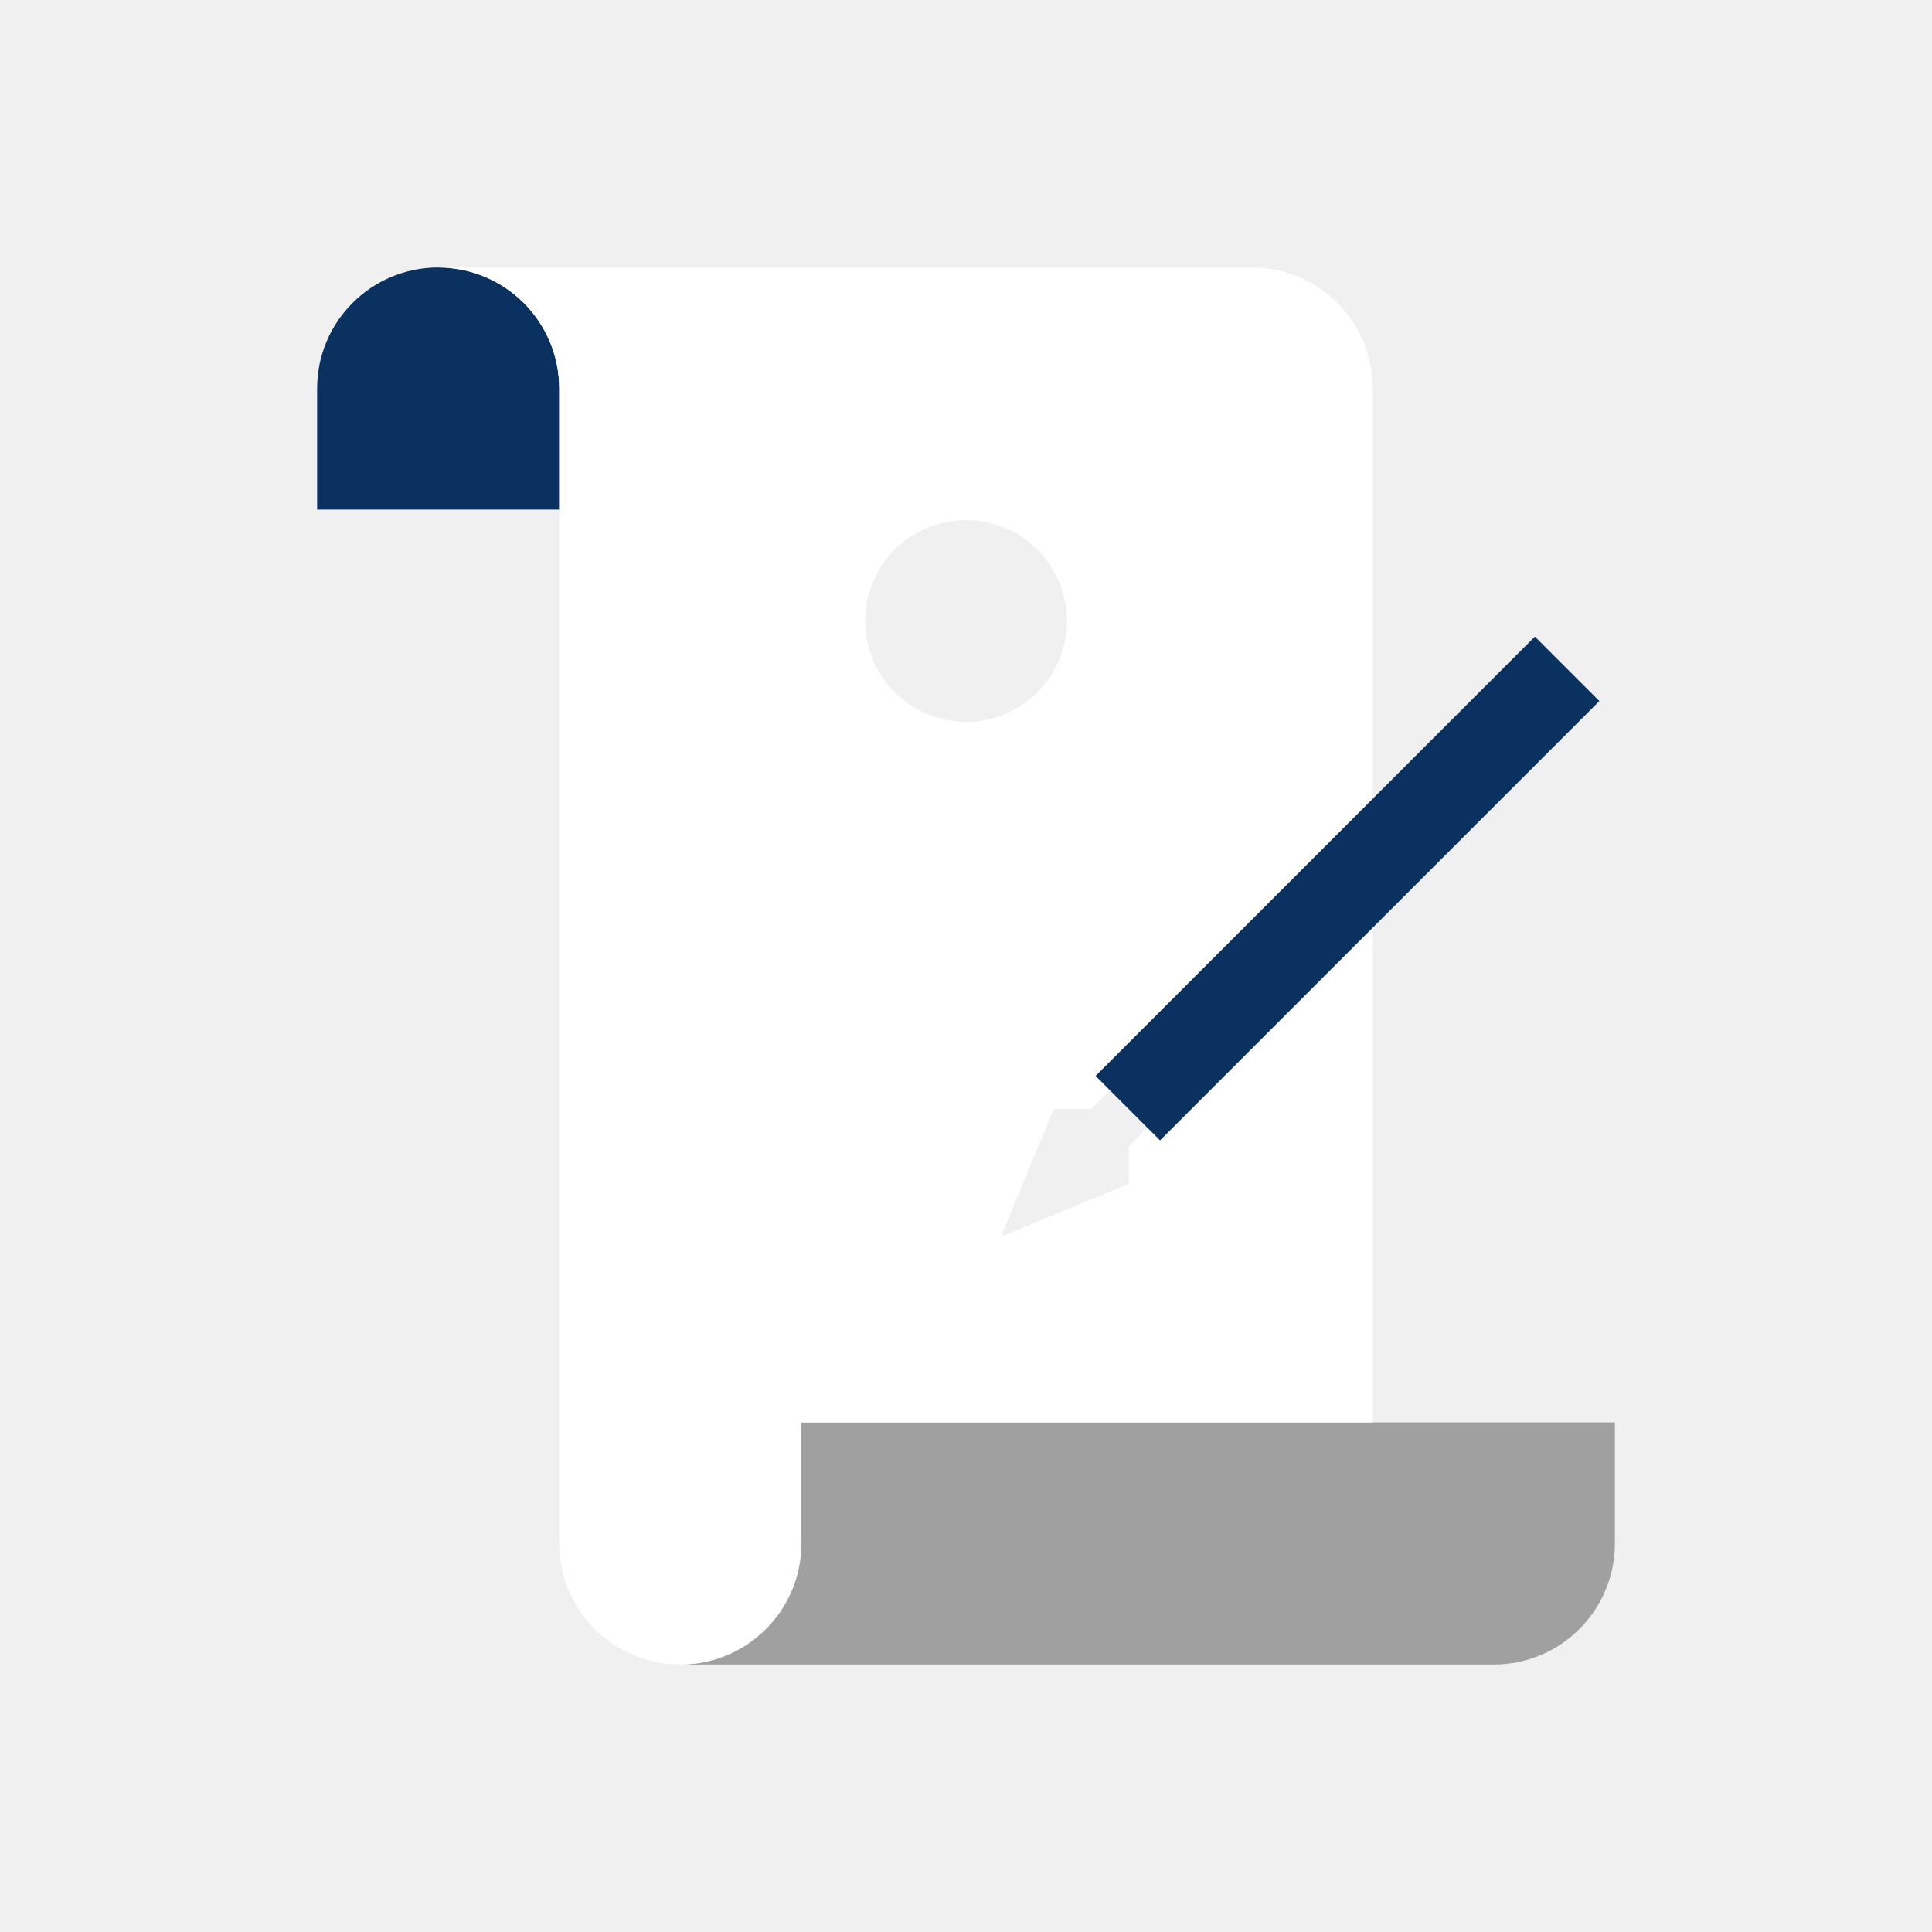
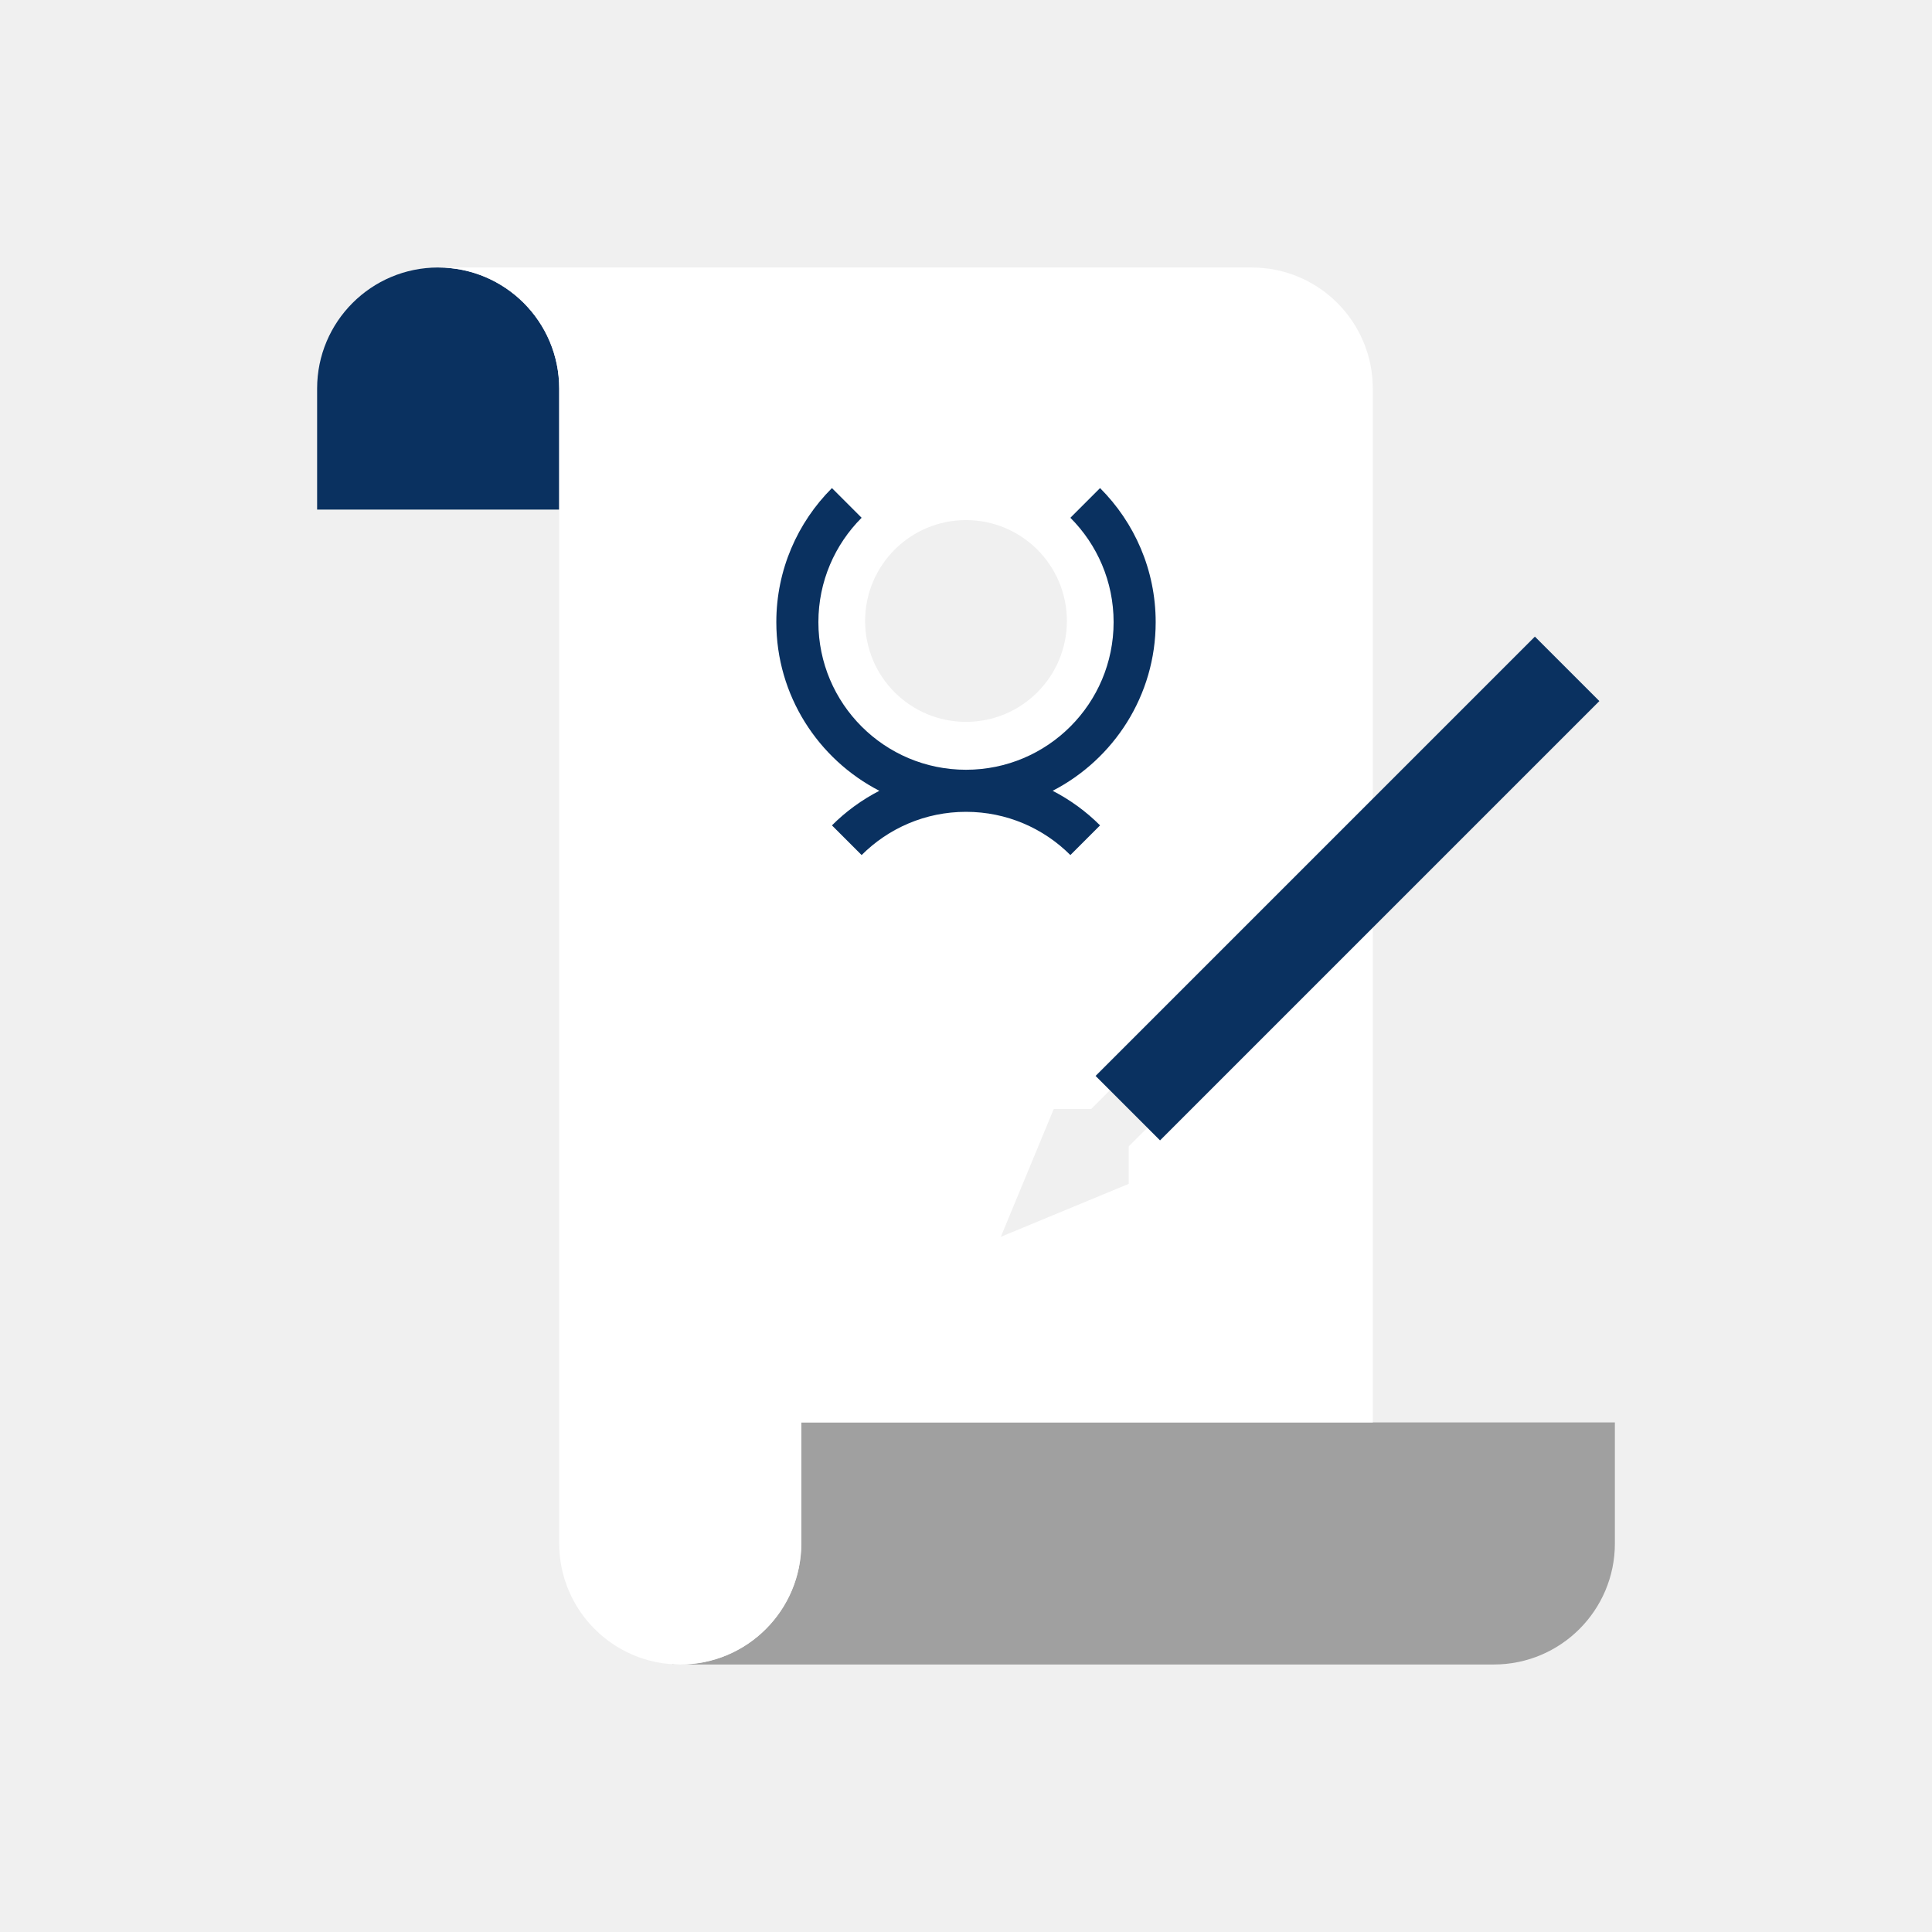
<svg xmlns="http://www.w3.org/2000/svg" version="1.1" id="Layer_1" x="0px" y="0px" width="650px" height="650px" viewBox="0 0 650 650" enable-background="new 0 0 650 650" xml:space="preserve">
  <path fill="#0A3160" d="M147.414,90c-22.491,0-40.724,18.233-40.724,40.724v40.724h81.448v-40.724  C188.138,108.233,169.905,90,147.414,90z" />
  <g>
    <path fill="#A0A0A0" d="M226.156,560h2.706c-0.91,0-1.811-0.041-2.706-0.099V560z" />
    <path fill="#A0A0A0" d="M502.586,478.552h-40.724H269.586v40.724c0,22.491-18.233,40.724-40.724,40.724h273.724   c22.491,0,40.724-18.233,40.724-40.724v-40.724H502.586z" />
  </g>
+   <path fill="#FFFFFF" d="M421.138,90H147.414c22.491,0,40.724,18.233,40.724,40.724v40.724v307.104v40.724  c0,22.491,18.233,40.724,40.724,40.724c22.491,0,40.724-18.233,40.724-40.724v-40.724h192.276V171.448v-40.724  C461.862,108.233,443.629,90,421.138,90z M291.057,208.921c0-18.746,15.197-33.943,33.943-33.943  c18.746,0,33.943,15.197,33.943,33.943S343.746,242.864,325,242.864C306.254,242.864,291.057,227.667,291.057,208.921z   M379.742,385.691v12.604l-43.031,17.824h0l17.824-43.031h12.604l6.302-6.302l12.604,12.604L379.742,385.691z" />
  <path fill="#0A3160" d="M388.816,209.314c0-17.594-7.157-33.548-18.712-45.103l-9.988,9.988  c8.987,8.987,14.546,21.402,14.546,35.116c0,27.427-22.234,49.662-49.662,49.662s-49.662-22.234-49.662-49.662  c0-13.714,5.559-26.129,14.546-35.116l-9.988-9.988c-11.556,11.556-18.712,27.509-18.712,45.103  c0,24.688,14.101,46.13,34.663,56.739c-5.908,3.048-11.292,6.976-15.951,11.635l9.988,9.988  c8.987-8.987,21.402-14.546,35.116-14.546s26.129,5.559,35.116,14.546l9.988-9.988c-4.659-4.659-10.043-8.587-15.951-11.635  C374.715,255.445,388.816,234.002,388.816,209.314z" />
-   <path fill="#FFFFFF" d="M421.138,90H147.414c22.491,0,40.724,18.233,40.724,40.724v40.724v307.104v40.724  c0,22.491,18.233,40.724,40.724,40.724c22.491,0,40.724-18.233,40.724-40.724v-40.724h192.276V171.448v-40.724  C461.862,108.233,443.629,90,421.138,90z M291.057,208.921c0-18.746,15.197-33.943,33.943-33.943  c18.746,0,33.943,15.197,33.943,33.943S343.746,242.864,325,242.864C306.254,242.864,291.057,227.667,291.057,208.921z   M379.742,385.691v12.604l-43.031,17.824h0l17.824-43.031h12.604l6.302-6.302l12.604,12.604L379.742,385.691z" />
  <rect x="348.831" y="283.592" transform="matrix(0.7071 -0.7071 0.7071 0.7071 -78.5909 408.1172)" fill="#0A3160" width="209.03" height="30.668" />
</svg>
